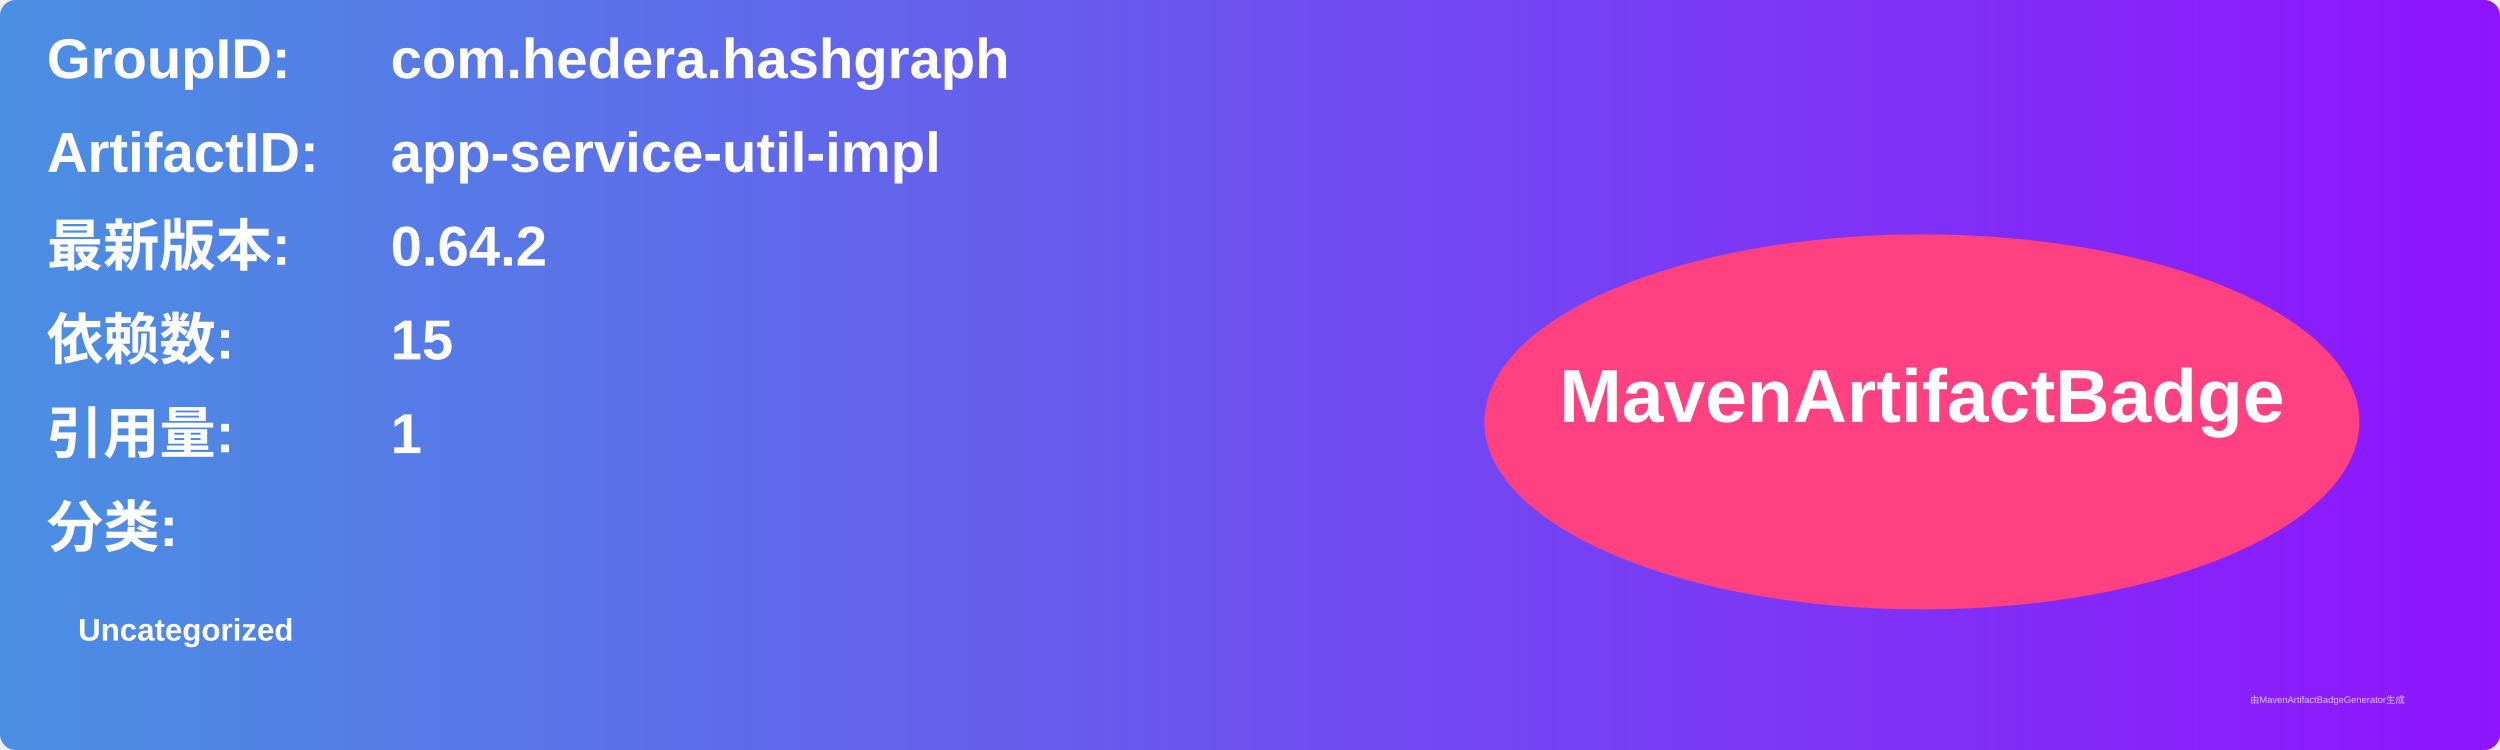
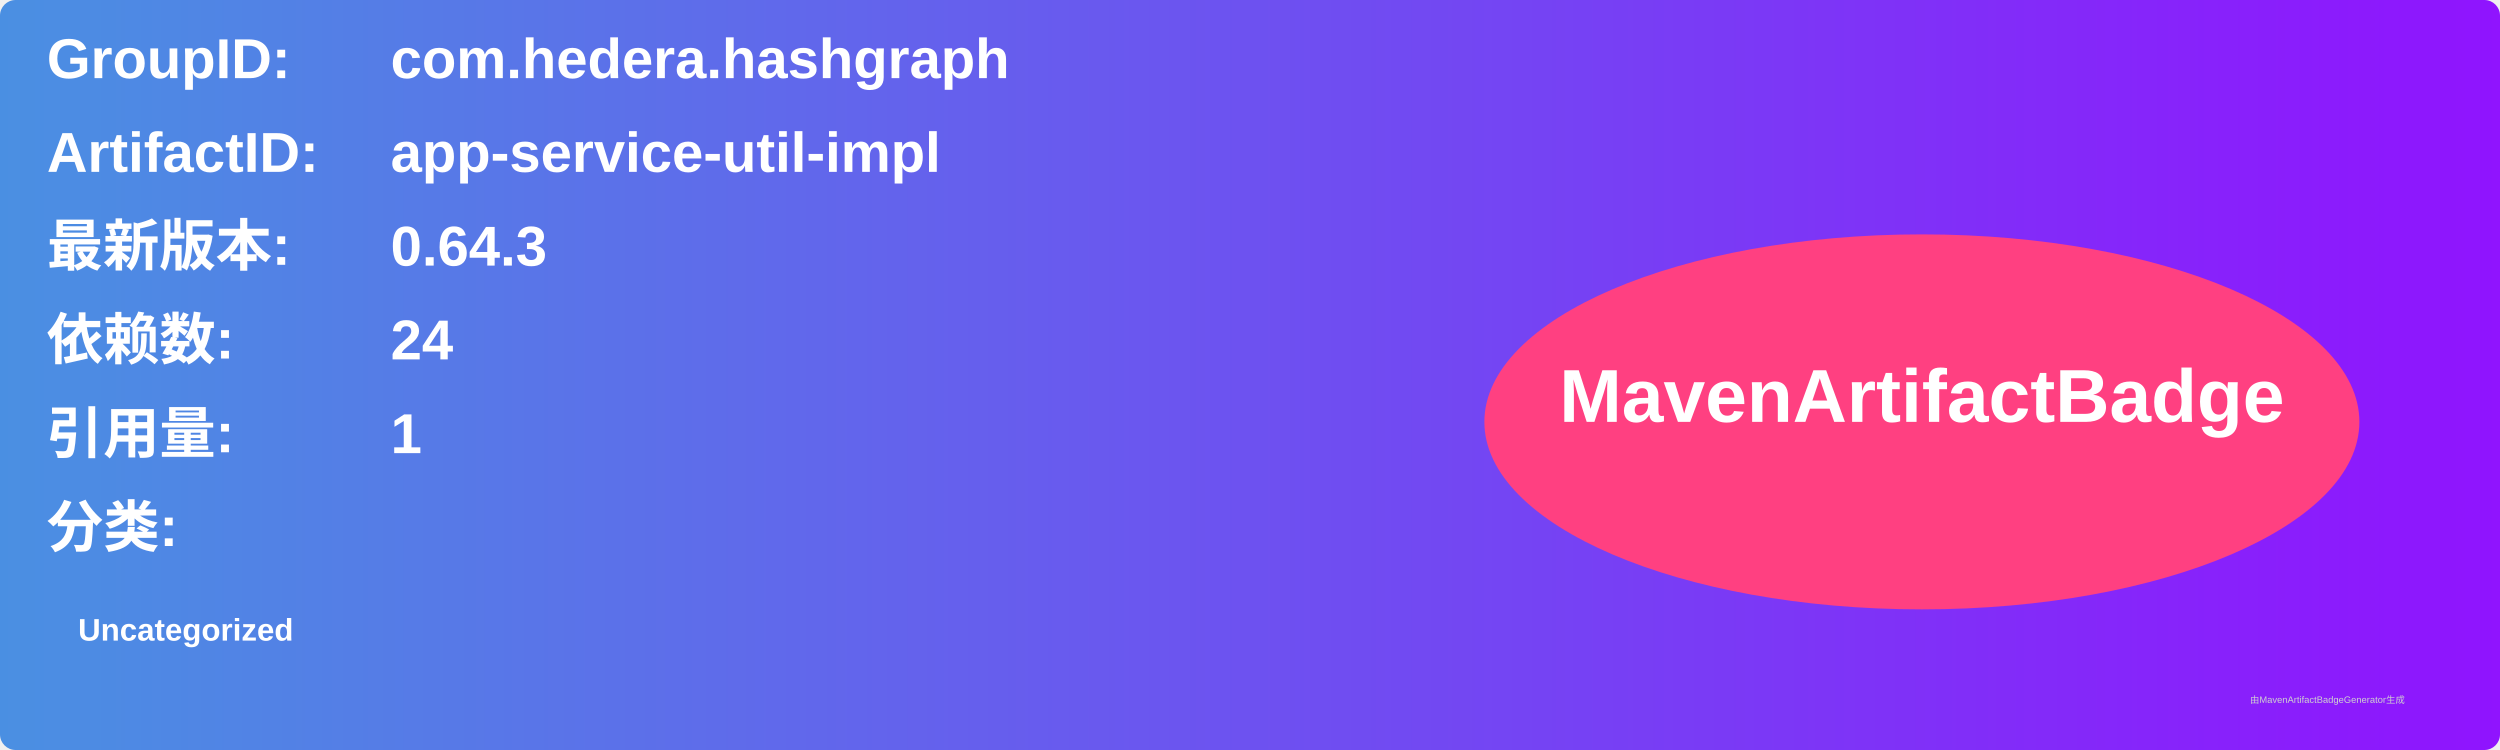
<svg xmlns="http://www.w3.org/2000/svg" width="800" height="240" viewBox="0 0 800 240">
  <linearGradient id="grad" x1="0%" y1="0%" x2="100%" y2="0%">
    <stop offset="0%" stop-color="#4a90e2" />
    <stop offset="100%" stop-color="#9013fe" />
  </linearGradient>
  <rect width="100%" height="100%" rx="5" ry="5" fill="url(#grad)" />
  <g transform="translate(15, 15)">
    <text x="0" y="10" font-family="Arial" font-size="18" fill="white" font-weight="bold" width="260">GroupID:</text>
    <text x="110" y="10" font-family="Arial" font-size="18" fill="white" font-weight="bold" width="460">com.hedera.hashgraph</text>
    <text x="0" y="40" font-family="Arial" font-size="18" fill="white" font-weight="bold" width="260">ArtifactID:</text>
    <text x="110" y="40" font-family="Arial" font-size="18" fill="white" font-weight="bold" width="460">app-service-util-impl</text>
    <text x="0" y="70" font-family="Arial" font-size="18" fill="white" font-weight="bold">最新版本:</text>
    <text x="110" y="70" font-family="Arial" font-size="18" fill="white" font-weight="bold">
-       <tspan font-weight="bold">0.64.2</tspan>
+       <tspan font-weight="bold">0.64.3</tspan>
    </text>
    <text x="0" y="100" font-family="Arial" font-size="18" fill="white" font-weight="bold">依赖数: </text>
    <text x="110" y="100" font-family="Arial" font-size="18" fill="white">
-       <tspan font-weight="bold">15</tspan>
+       <tspan font-weight="bold">24</tspan>
    </text>
    <text x="0" y="130" font-family="Arial" font-size="18" fill="white" font-weight="bold">引用量: </text>
    <text x="110" y="130" font-family="Arial" font-size="18" fill="white">
      <tspan font-weight="bold">1</tspan>
    </text>
    <text x="0" y="160" font-family="Arial" font-size="18" fill="white" font-weight="bold">分类:</text>
    <text x="10" y="190" font-family="Arial" font-size="10" fill="white">
      <tspan font-weight="bold">Uncategorized</tspan>
    </text>
    <ellipse cx="600" cy="120" rx="140" ry="60" fill="#ff4081" />
    <text x="600" y="120" text-anchor="middle" font-family="Arial" font-size="24" fill="white" font-weight="bold">MavenArtifactBadge</text>
  </g>
  <text x="720" y="225" font-family="Arial" font-size="3" fill="#d0d0d0">由MavenArtifactBadgeGenerator生成</text>
</svg>
